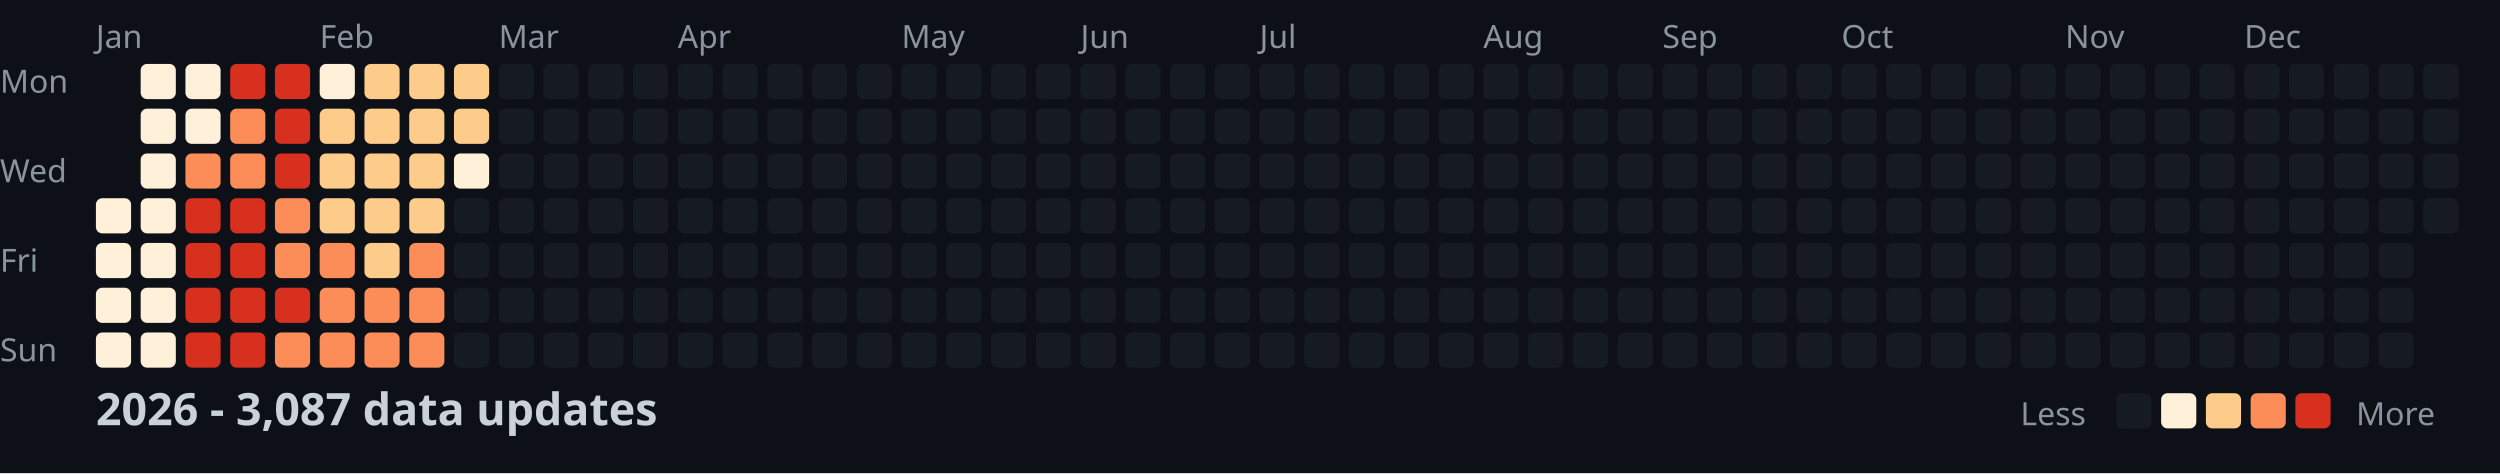
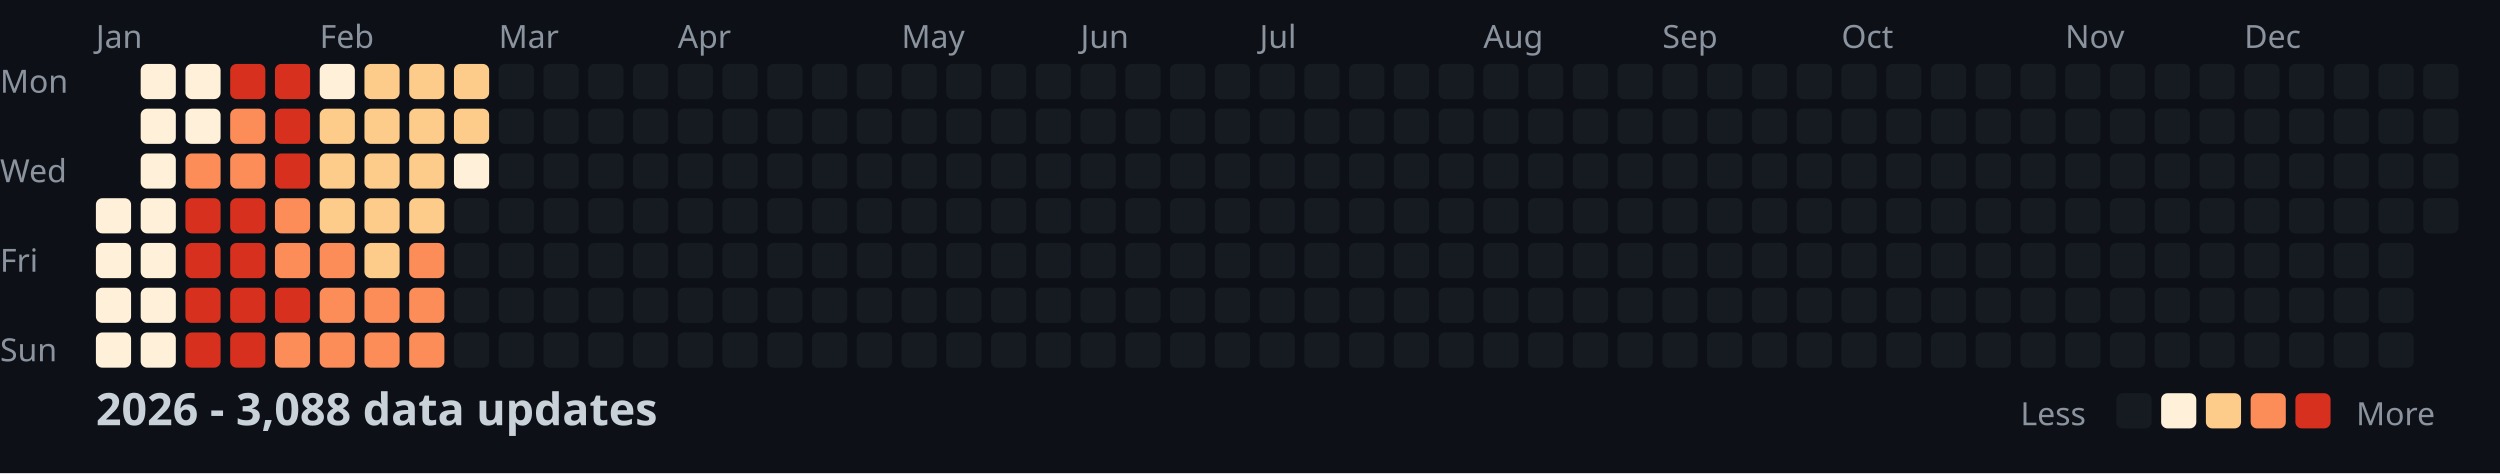
<svg xmlns="http://www.w3.org/2000/svg" width="782" height="148">
  <style>
    .month { font: 10px sans-serif; fill: #8b949e; }
    .day { font: 10px sans-serif; fill: #8b949e; }
    .title { font: bold 14px sans-serif; fill: #c9d1d9; }
    .legend { font: 10px sans-serif; fill: #8b949e; }
  </style>
  <rect width="100%" height="100%" fill="#0d1117" />
  <text x="0" y="29" class="day">Mon</text>
  <text x="0" y="57" class="day">Wed</text>
  <text x="0" y="85" class="day">Fri</text>
  <text x="0" y="113" class="day">Sun</text>
  <text x="30" y="15" class="month">Jan</text>
  <text x="100" y="15" class="month">Feb</text>
  <text x="156" y="15" class="month">Mar</text>
  <text x="212" y="15" class="month">Apr</text>
  <text x="282" y="15" class="month">May</text>
  <text x="338" y="15" class="month">Jun</text>
  <text x="394" y="15" class="month">Jul</text>
  <text x="464" y="15" class="month">Aug</text>
  <text x="520" y="15" class="month">Sep</text>
  <text x="576" y="15" class="month">Oct</text>
  <text x="646" y="15" class="month">Nov</text>
  <text x="702" y="15" class="month">Dec</text>
  <rect x="30" y="62" width="11" height="11" fill="#fef0d9" rx="2" />
  <rect x="30" y="76" width="11" height="11" fill="#fef0d9" rx="2" />
  <rect x="30" y="90" width="11" height="11" fill="#fef0d9" rx="2" />
  <rect x="30" y="104" width="11" height="11" fill="#fef0d9" rx="2" />
  <rect x="44" y="20" width="11" height="11" fill="#fef0d9" rx="2" />
  <rect x="44" y="34" width="11" height="11" fill="#fef0d9" rx="2" />
  <rect x="44" y="48" width="11" height="11" fill="#fef0d9" rx="2" />
  <rect x="44" y="62" width="11" height="11" fill="#fef0d9" rx="2" />
  <rect x="44" y="76" width="11" height="11" fill="#fef0d9" rx="2" />
  <rect x="44" y="90" width="11" height="11" fill="#fef0d9" rx="2" />
  <rect x="44" y="104" width="11" height="11" fill="#fef0d9" rx="2" />
  <rect x="58" y="20" width="11" height="11" fill="#fef0d9" rx="2" />
  <rect x="58" y="34" width="11" height="11" fill="#fef0d9" rx="2" />
  <rect x="58" y="48" width="11" height="11" fill="#fc8d59" rx="2" />
  <rect x="58" y="62" width="11" height="11" fill="#d7301f" rx="2" />
  <rect x="58" y="76" width="11" height="11" fill="#d7301f" rx="2" />
  <rect x="58" y="90" width="11" height="11" fill="#d7301f" rx="2" />
  <rect x="58" y="104" width="11" height="11" fill="#d7301f" rx="2" />
  <rect x="72" y="20" width="11" height="11" fill="#d7301f" rx="2" />
  <rect x="72" y="34" width="11" height="11" fill="#fc8d59" rx="2" />
  <rect x="72" y="48" width="11" height="11" fill="#fc8d59" rx="2" />
  <rect x="72" y="62" width="11" height="11" fill="#d7301f" rx="2" />
  <rect x="72" y="76" width="11" height="11" fill="#d7301f" rx="2" />
  <rect x="72" y="90" width="11" height="11" fill="#d7301f" rx="2" />
  <rect x="72" y="104" width="11" height="11" fill="#d7301f" rx="2" />
  <rect x="86" y="20" width="11" height="11" fill="#d7301f" rx="2" />
  <rect x="86" y="34" width="11" height="11" fill="#d7301f" rx="2" />
  <rect x="86" y="48" width="11" height="11" fill="#d7301f" rx="2" />
  <rect x="86" y="62" width="11" height="11" fill="#fc8d59" rx="2" />
  <rect x="86" y="76" width="11" height="11" fill="#fc8d59" rx="2" />
  <rect x="86" y="90" width="11" height="11" fill="#d7301f" rx="2" />
  <rect x="86" y="104" width="11" height="11" fill="#fc8d59" rx="2" />
  <rect x="100" y="20" width="11" height="11" fill="#fef0d9" rx="2" />
  <rect x="100" y="34" width="11" height="11" fill="#fdcc8a" rx="2" />
  <rect x="100" y="48" width="11" height="11" fill="#fdcc8a" rx="2" />
  <rect x="100" y="62" width="11" height="11" fill="#fdcc8a" rx="2" />
  <rect x="100" y="76" width="11" height="11" fill="#fc8d59" rx="2" />
  <rect x="100" y="90" width="11" height="11" fill="#fc8d59" rx="2" />
  <rect x="100" y="104" width="11" height="11" fill="#fc8d59" rx="2" />
  <rect x="114" y="20" width="11" height="11" fill="#fdcc8a" rx="2" />
  <rect x="114" y="34" width="11" height="11" fill="#fdcc8a" rx="2" />
  <rect x="114" y="48" width="11" height="11" fill="#fdcc8a" rx="2" />
  <rect x="114" y="62" width="11" height="11" fill="#fdcc8a" rx="2" />
  <rect x="114" y="76" width="11" height="11" fill="#fdcc8a" rx="2" />
  <rect x="114" y="90" width="11" height="11" fill="#fc8d59" rx="2" />
  <rect x="114" y="104" width="11" height="11" fill="#fc8d59" rx="2" />
  <rect x="128" y="20" width="11" height="11" fill="#fdcc8a" rx="2" />
  <rect x="128" y="34" width="11" height="11" fill="#fdcc8a" rx="2" />
  <rect x="128" y="48" width="11" height="11" fill="#fdcc8a" rx="2" />
  <rect x="128" y="62" width="11" height="11" fill="#fdcc8a" rx="2" />
  <rect x="128" y="76" width="11" height="11" fill="#fc8d59" rx="2" />
  <rect x="128" y="90" width="11" height="11" fill="#fc8d59" rx="2" />
  <rect x="128" y="104" width="11" height="11" fill="#fc8d59" rx="2" />
  <rect x="142" y="20" width="11" height="11" fill="#fdcc8a" rx="2" />
  <rect x="142" y="34" width="11" height="11" fill="#fdcc8a" rx="2" />
  <rect x="142" y="48" width="11" height="11" fill="#fef0d9" rx="2" />
  <rect x="142" y="62" width="11" height="11" fill="#161b22" rx="2" />
  <rect x="142" y="76" width="11" height="11" fill="#161b22" rx="2" />
  <rect x="142" y="90" width="11" height="11" fill="#161b22" rx="2" />
  <rect x="142" y="104" width="11" height="11" fill="#161b22" rx="2" />
  <rect x="156" y="20" width="11" height="11" fill="#161b22" rx="2" />
  <rect x="156" y="34" width="11" height="11" fill="#161b22" rx="2" />
  <rect x="156" y="48" width="11" height="11" fill="#161b22" rx="2" />
  <rect x="156" y="62" width="11" height="11" fill="#161b22" rx="2" />
  <rect x="156" y="76" width="11" height="11" fill="#161b22" rx="2" />
  <rect x="156" y="90" width="11" height="11" fill="#161b22" rx="2" />
  <rect x="156" y="104" width="11" height="11" fill="#161b22" rx="2" />
  <rect x="170" y="20" width="11" height="11" fill="#161b22" rx="2" />
  <rect x="170" y="34" width="11" height="11" fill="#161b22" rx="2" />
  <rect x="170" y="48" width="11" height="11" fill="#161b22" rx="2" />
  <rect x="170" y="62" width="11" height="11" fill="#161b22" rx="2" />
  <rect x="170" y="76" width="11" height="11" fill="#161b22" rx="2" />
  <rect x="170" y="90" width="11" height="11" fill="#161b22" rx="2" />
  <rect x="170" y="104" width="11" height="11" fill="#161b22" rx="2" />
  <rect x="184" y="20" width="11" height="11" fill="#161b22" rx="2" />
  <rect x="184" y="34" width="11" height="11" fill="#161b22" rx="2" />
  <rect x="184" y="48" width="11" height="11" fill="#161b22" rx="2" />
  <rect x="184" y="62" width="11" height="11" fill="#161b22" rx="2" />
  <rect x="184" y="76" width="11" height="11" fill="#161b22" rx="2" />
  <rect x="184" y="90" width="11" height="11" fill="#161b22" rx="2" />
  <rect x="184" y="104" width="11" height="11" fill="#161b22" rx="2" />
  <rect x="198" y="20" width="11" height="11" fill="#161b22" rx="2" />
  <rect x="198" y="34" width="11" height="11" fill="#161b22" rx="2" />
  <rect x="198" y="48" width="11" height="11" fill="#161b22" rx="2" />
  <rect x="198" y="62" width="11" height="11" fill="#161b22" rx="2" />
  <rect x="198" y="76" width="11" height="11" fill="#161b22" rx="2" />
  <rect x="198" y="90" width="11" height="11" fill="#161b22" rx="2" />
  <rect x="198" y="104" width="11" height="11" fill="#161b22" rx="2" />
  <rect x="212" y="20" width="11" height="11" fill="#161b22" rx="2" />
  <rect x="212" y="34" width="11" height="11" fill="#161b22" rx="2" />
  <rect x="212" y="48" width="11" height="11" fill="#161b22" rx="2" />
  <rect x="212" y="62" width="11" height="11" fill="#161b22" rx="2" />
  <rect x="212" y="76" width="11" height="11" fill="#161b22" rx="2" />
  <rect x="212" y="90" width="11" height="11" fill="#161b22" rx="2" />
  <rect x="212" y="104" width="11" height="11" fill="#161b22" rx="2" />
  <rect x="226" y="20" width="11" height="11" fill="#161b22" rx="2" />
  <rect x="226" y="34" width="11" height="11" fill="#161b22" rx="2" />
  <rect x="226" y="48" width="11" height="11" fill="#161b22" rx="2" />
  <rect x="226" y="62" width="11" height="11" fill="#161b22" rx="2" />
  <rect x="226" y="76" width="11" height="11" fill="#161b22" rx="2" />
  <rect x="226" y="90" width="11" height="11" fill="#161b22" rx="2" />
  <rect x="226" y="104" width="11" height="11" fill="#161b22" rx="2" />
  <rect x="240" y="20" width="11" height="11" fill="#161b22" rx="2" />
  <rect x="240" y="34" width="11" height="11" fill="#161b22" rx="2" />
  <rect x="240" y="48" width="11" height="11" fill="#161b22" rx="2" />
  <rect x="240" y="62" width="11" height="11" fill="#161b22" rx="2" />
  <rect x="240" y="76" width="11" height="11" fill="#161b22" rx="2" />
  <rect x="240" y="90" width="11" height="11" fill="#161b22" rx="2" />
  <rect x="240" y="104" width="11" height="11" fill="#161b22" rx="2" />
  <rect x="254" y="20" width="11" height="11" fill="#161b22" rx="2" />
  <rect x="254" y="34" width="11" height="11" fill="#161b22" rx="2" />
  <rect x="254" y="48" width="11" height="11" fill="#161b22" rx="2" />
  <rect x="254" y="62" width="11" height="11" fill="#161b22" rx="2" />
  <rect x="254" y="76" width="11" height="11" fill="#161b22" rx="2" />
  <rect x="254" y="90" width="11" height="11" fill="#161b22" rx="2" />
  <rect x="254" y="104" width="11" height="11" fill="#161b22" rx="2" />
  <rect x="268" y="20" width="11" height="11" fill="#161b22" rx="2" />
  <rect x="268" y="34" width="11" height="11" fill="#161b22" rx="2" />
  <rect x="268" y="48" width="11" height="11" fill="#161b22" rx="2" />
  <rect x="268" y="62" width="11" height="11" fill="#161b22" rx="2" />
  <rect x="268" y="76" width="11" height="11" fill="#161b22" rx="2" />
  <rect x="268" y="90" width="11" height="11" fill="#161b22" rx="2" />
  <rect x="268" y="104" width="11" height="11" fill="#161b22" rx="2" />
  <rect x="282" y="20" width="11" height="11" fill="#161b22" rx="2" />
  <rect x="282" y="34" width="11" height="11" fill="#161b22" rx="2" />
  <rect x="282" y="48" width="11" height="11" fill="#161b22" rx="2" />
  <rect x="282" y="62" width="11" height="11" fill="#161b22" rx="2" />
  <rect x="282" y="76" width="11" height="11" fill="#161b22" rx="2" />
  <rect x="282" y="90" width="11" height="11" fill="#161b22" rx="2" />
  <rect x="282" y="104" width="11" height="11" fill="#161b22" rx="2" />
  <rect x="296" y="20" width="11" height="11" fill="#161b22" rx="2" />
  <rect x="296" y="34" width="11" height="11" fill="#161b22" rx="2" />
  <rect x="296" y="48" width="11" height="11" fill="#161b22" rx="2" />
  <rect x="296" y="62" width="11" height="11" fill="#161b22" rx="2" />
  <rect x="296" y="76" width="11" height="11" fill="#161b22" rx="2" />
  <rect x="296" y="90" width="11" height="11" fill="#161b22" rx="2" />
  <rect x="296" y="104" width="11" height="11" fill="#161b22" rx="2" />
  <rect x="310" y="20" width="11" height="11" fill="#161b22" rx="2" />
  <rect x="310" y="34" width="11" height="11" fill="#161b22" rx="2" />
  <rect x="310" y="48" width="11" height="11" fill="#161b22" rx="2" />
  <rect x="310" y="62" width="11" height="11" fill="#161b22" rx="2" />
  <rect x="310" y="76" width="11" height="11" fill="#161b22" rx="2" />
  <rect x="310" y="90" width="11" height="11" fill="#161b22" rx="2" />
  <rect x="310" y="104" width="11" height="11" fill="#161b22" rx="2" />
  <rect x="324" y="20" width="11" height="11" fill="#161b22" rx="2" />
  <rect x="324" y="34" width="11" height="11" fill="#161b22" rx="2" />
  <rect x="324" y="48" width="11" height="11" fill="#161b22" rx="2" />
  <rect x="324" y="62" width="11" height="11" fill="#161b22" rx="2" />
  <rect x="324" y="76" width="11" height="11" fill="#161b22" rx="2" />
  <rect x="324" y="90" width="11" height="11" fill="#161b22" rx="2" />
  <rect x="324" y="104" width="11" height="11" fill="#161b22" rx="2" />
  <rect x="338" y="20" width="11" height="11" fill="#161b22" rx="2" />
  <rect x="338" y="34" width="11" height="11" fill="#161b22" rx="2" />
  <rect x="338" y="48" width="11" height="11" fill="#161b22" rx="2" />
  <rect x="338" y="62" width="11" height="11" fill="#161b22" rx="2" />
  <rect x="338" y="76" width="11" height="11" fill="#161b22" rx="2" />
  <rect x="338" y="90" width="11" height="11" fill="#161b22" rx="2" />
  <rect x="338" y="104" width="11" height="11" fill="#161b22" rx="2" />
  <rect x="352" y="20" width="11" height="11" fill="#161b22" rx="2" />
  <rect x="352" y="34" width="11" height="11" fill="#161b22" rx="2" />
  <rect x="352" y="48" width="11" height="11" fill="#161b22" rx="2" />
  <rect x="352" y="62" width="11" height="11" fill="#161b22" rx="2" />
  <rect x="352" y="76" width="11" height="11" fill="#161b22" rx="2" />
  <rect x="352" y="90" width="11" height="11" fill="#161b22" rx="2" />
  <rect x="352" y="104" width="11" height="11" fill="#161b22" rx="2" />
  <rect x="366" y="20" width="11" height="11" fill="#161b22" rx="2" />
  <rect x="366" y="34" width="11" height="11" fill="#161b22" rx="2" />
  <rect x="366" y="48" width="11" height="11" fill="#161b22" rx="2" />
  <rect x="366" y="62" width="11" height="11" fill="#161b22" rx="2" />
  <rect x="366" y="76" width="11" height="11" fill="#161b22" rx="2" />
  <rect x="366" y="90" width="11" height="11" fill="#161b22" rx="2" />
  <rect x="366" y="104" width="11" height="11" fill="#161b22" rx="2" />
  <rect x="380" y="20" width="11" height="11" fill="#161b22" rx="2" />
  <rect x="380" y="34" width="11" height="11" fill="#161b22" rx="2" />
  <rect x="380" y="48" width="11" height="11" fill="#161b22" rx="2" />
  <rect x="380" y="62" width="11" height="11" fill="#161b22" rx="2" />
  <rect x="380" y="76" width="11" height="11" fill="#161b22" rx="2" />
  <rect x="380" y="90" width="11" height="11" fill="#161b22" rx="2" />
  <rect x="380" y="104" width="11" height="11" fill="#161b22" rx="2" />
  <rect x="394" y="20" width="11" height="11" fill="#161b22" rx="2" />
  <rect x="394" y="34" width="11" height="11" fill="#161b22" rx="2" />
  <rect x="394" y="48" width="11" height="11" fill="#161b22" rx="2" />
  <rect x="394" y="62" width="11" height="11" fill="#161b22" rx="2" />
  <rect x="394" y="76" width="11" height="11" fill="#161b22" rx="2" />
  <rect x="394" y="90" width="11" height="11" fill="#161b22" rx="2" />
  <rect x="394" y="104" width="11" height="11" fill="#161b22" rx="2" />
  <rect x="408" y="20" width="11" height="11" fill="#161b22" rx="2" />
  <rect x="408" y="34" width="11" height="11" fill="#161b22" rx="2" />
  <rect x="408" y="48" width="11" height="11" fill="#161b22" rx="2" />
  <rect x="408" y="62" width="11" height="11" fill="#161b22" rx="2" />
  <rect x="408" y="76" width="11" height="11" fill="#161b22" rx="2" />
  <rect x="408" y="90" width="11" height="11" fill="#161b22" rx="2" />
  <rect x="408" y="104" width="11" height="11" fill="#161b22" rx="2" />
  <rect x="422" y="20" width="11" height="11" fill="#161b22" rx="2" />
  <rect x="422" y="34" width="11" height="11" fill="#161b22" rx="2" />
  <rect x="422" y="48" width="11" height="11" fill="#161b22" rx="2" />
  <rect x="422" y="62" width="11" height="11" fill="#161b22" rx="2" />
  <rect x="422" y="76" width="11" height="11" fill="#161b22" rx="2" />
  <rect x="422" y="90" width="11" height="11" fill="#161b22" rx="2" />
  <rect x="422" y="104" width="11" height="11" fill="#161b22" rx="2" />
  <rect x="436" y="20" width="11" height="11" fill="#161b22" rx="2" />
  <rect x="436" y="34" width="11" height="11" fill="#161b22" rx="2" />
  <rect x="436" y="48" width="11" height="11" fill="#161b22" rx="2" />
  <rect x="436" y="62" width="11" height="11" fill="#161b22" rx="2" />
  <rect x="436" y="76" width="11" height="11" fill="#161b22" rx="2" />
  <rect x="436" y="90" width="11" height="11" fill="#161b22" rx="2" />
  <rect x="436" y="104" width="11" height="11" fill="#161b22" rx="2" />
  <rect x="450" y="20" width="11" height="11" fill="#161b22" rx="2" />
  <rect x="450" y="34" width="11" height="11" fill="#161b22" rx="2" />
  <rect x="450" y="48" width="11" height="11" fill="#161b22" rx="2" />
  <rect x="450" y="62" width="11" height="11" fill="#161b22" rx="2" />
  <rect x="450" y="76" width="11" height="11" fill="#161b22" rx="2" />
  <rect x="450" y="90" width="11" height="11" fill="#161b22" rx="2" />
  <rect x="450" y="104" width="11" height="11" fill="#161b22" rx="2" />
  <rect x="464" y="20" width="11" height="11" fill="#161b22" rx="2" />
  <rect x="464" y="34" width="11" height="11" fill="#161b22" rx="2" />
  <rect x="464" y="48" width="11" height="11" fill="#161b22" rx="2" />
  <rect x="464" y="62" width="11" height="11" fill="#161b22" rx="2" />
  <rect x="464" y="76" width="11" height="11" fill="#161b22" rx="2" />
  <rect x="464" y="90" width="11" height="11" fill="#161b22" rx="2" />
  <rect x="464" y="104" width="11" height="11" fill="#161b22" rx="2" />
  <rect x="478" y="20" width="11" height="11" fill="#161b22" rx="2" />
  <rect x="478" y="34" width="11" height="11" fill="#161b22" rx="2" />
  <rect x="478" y="48" width="11" height="11" fill="#161b22" rx="2" />
  <rect x="478" y="62" width="11" height="11" fill="#161b22" rx="2" />
  <rect x="478" y="76" width="11" height="11" fill="#161b22" rx="2" />
  <rect x="478" y="90" width="11" height="11" fill="#161b22" rx="2" />
  <rect x="478" y="104" width="11" height="11" fill="#161b22" rx="2" />
  <rect x="492" y="20" width="11" height="11" fill="#161b22" rx="2" />
  <rect x="492" y="34" width="11" height="11" fill="#161b22" rx="2" />
  <rect x="492" y="48" width="11" height="11" fill="#161b22" rx="2" />
  <rect x="492" y="62" width="11" height="11" fill="#161b22" rx="2" />
  <rect x="492" y="76" width="11" height="11" fill="#161b22" rx="2" />
  <rect x="492" y="90" width="11" height="11" fill="#161b22" rx="2" />
  <rect x="492" y="104" width="11" height="11" fill="#161b22" rx="2" />
  <rect x="506" y="20" width="11" height="11" fill="#161b22" rx="2" />
  <rect x="506" y="34" width="11" height="11" fill="#161b22" rx="2" />
  <rect x="506" y="48" width="11" height="11" fill="#161b22" rx="2" />
  <rect x="506" y="62" width="11" height="11" fill="#161b22" rx="2" />
  <rect x="506" y="76" width="11" height="11" fill="#161b22" rx="2" />
  <rect x="506" y="90" width="11" height="11" fill="#161b22" rx="2" />
  <rect x="506" y="104" width="11" height="11" fill="#161b22" rx="2" />
  <rect x="520" y="20" width="11" height="11" fill="#161b22" rx="2" />
  <rect x="520" y="34" width="11" height="11" fill="#161b22" rx="2" />
  <rect x="520" y="48" width="11" height="11" fill="#161b22" rx="2" />
  <rect x="520" y="62" width="11" height="11" fill="#161b22" rx="2" />
  <rect x="520" y="76" width="11" height="11" fill="#161b22" rx="2" />
  <rect x="520" y="90" width="11" height="11" fill="#161b22" rx="2" />
  <rect x="520" y="104" width="11" height="11" fill="#161b22" rx="2" />
  <rect x="534" y="20" width="11" height="11" fill="#161b22" rx="2" />
  <rect x="534" y="34" width="11" height="11" fill="#161b22" rx="2" />
  <rect x="534" y="48" width="11" height="11" fill="#161b22" rx="2" />
  <rect x="534" y="62" width="11" height="11" fill="#161b22" rx="2" />
  <rect x="534" y="76" width="11" height="11" fill="#161b22" rx="2" />
  <rect x="534" y="90" width="11" height="11" fill="#161b22" rx="2" />
  <rect x="534" y="104" width="11" height="11" fill="#161b22" rx="2" />
  <rect x="548" y="20" width="11" height="11" fill="#161b22" rx="2" />
  <rect x="548" y="34" width="11" height="11" fill="#161b22" rx="2" />
  <rect x="548" y="48" width="11" height="11" fill="#161b22" rx="2" />
  <rect x="548" y="62" width="11" height="11" fill="#161b22" rx="2" />
  <rect x="548" y="76" width="11" height="11" fill="#161b22" rx="2" />
  <rect x="548" y="90" width="11" height="11" fill="#161b22" rx="2" />
  <rect x="548" y="104" width="11" height="11" fill="#161b22" rx="2" />
  <rect x="562" y="20" width="11" height="11" fill="#161b22" rx="2" />
  <rect x="562" y="34" width="11" height="11" fill="#161b22" rx="2" />
  <rect x="562" y="48" width="11" height="11" fill="#161b22" rx="2" />
  <rect x="562" y="62" width="11" height="11" fill="#161b22" rx="2" />
  <rect x="562" y="76" width="11" height="11" fill="#161b22" rx="2" />
  <rect x="562" y="90" width="11" height="11" fill="#161b22" rx="2" />
  <rect x="562" y="104" width="11" height="11" fill="#161b22" rx="2" />
  <rect x="576" y="20" width="11" height="11" fill="#161b22" rx="2" />
  <rect x="576" y="34" width="11" height="11" fill="#161b22" rx="2" />
  <rect x="576" y="48" width="11" height="11" fill="#161b22" rx="2" />
  <rect x="576" y="62" width="11" height="11" fill="#161b22" rx="2" />
  <rect x="576" y="76" width="11" height="11" fill="#161b22" rx="2" />
  <rect x="576" y="90" width="11" height="11" fill="#161b22" rx="2" />
  <rect x="576" y="104" width="11" height="11" fill="#161b22" rx="2" />
  <rect x="590" y="20" width="11" height="11" fill="#161b22" rx="2" />
  <rect x="590" y="34" width="11" height="11" fill="#161b22" rx="2" />
  <rect x="590" y="48" width="11" height="11" fill="#161b22" rx="2" />
  <rect x="590" y="62" width="11" height="11" fill="#161b22" rx="2" />
  <rect x="590" y="76" width="11" height="11" fill="#161b22" rx="2" />
  <rect x="590" y="90" width="11" height="11" fill="#161b22" rx="2" />
  <rect x="590" y="104" width="11" height="11" fill="#161b22" rx="2" />
  <rect x="604" y="20" width="11" height="11" fill="#161b22" rx="2" />
  <rect x="604" y="34" width="11" height="11" fill="#161b22" rx="2" />
  <rect x="604" y="48" width="11" height="11" fill="#161b22" rx="2" />
  <rect x="604" y="62" width="11" height="11" fill="#161b22" rx="2" />
  <rect x="604" y="76" width="11" height="11" fill="#161b22" rx="2" />
  <rect x="604" y="90" width="11" height="11" fill="#161b22" rx="2" />
  <rect x="604" y="104" width="11" height="11" fill="#161b22" rx="2" />
  <rect x="618" y="20" width="11" height="11" fill="#161b22" rx="2" />
  <rect x="618" y="34" width="11" height="11" fill="#161b22" rx="2" />
  <rect x="618" y="48" width="11" height="11" fill="#161b22" rx="2" />
  <rect x="618" y="62" width="11" height="11" fill="#161b22" rx="2" />
  <rect x="618" y="76" width="11" height="11" fill="#161b22" rx="2" />
  <rect x="618" y="90" width="11" height="11" fill="#161b22" rx="2" />
  <rect x="618" y="104" width="11" height="11" fill="#161b22" rx="2" />
  <rect x="632" y="20" width="11" height="11" fill="#161b22" rx="2" />
  <rect x="632" y="34" width="11" height="11" fill="#161b22" rx="2" />
  <rect x="632" y="48" width="11" height="11" fill="#161b22" rx="2" />
  <rect x="632" y="62" width="11" height="11" fill="#161b22" rx="2" />
  <rect x="632" y="76" width="11" height="11" fill="#161b22" rx="2" />
  <rect x="632" y="90" width="11" height="11" fill="#161b22" rx="2" />
  <rect x="632" y="104" width="11" height="11" fill="#161b22" rx="2" />
  <rect x="646" y="20" width="11" height="11" fill="#161b22" rx="2" />
  <rect x="646" y="34" width="11" height="11" fill="#161b22" rx="2" />
  <rect x="646" y="48" width="11" height="11" fill="#161b22" rx="2" />
  <rect x="646" y="62" width="11" height="11" fill="#161b22" rx="2" />
  <rect x="646" y="76" width="11" height="11" fill="#161b22" rx="2" />
  <rect x="646" y="90" width="11" height="11" fill="#161b22" rx="2" />
  <rect x="646" y="104" width="11" height="11" fill="#161b22" rx="2" />
  <rect x="660" y="20" width="11" height="11" fill="#161b22" rx="2" />
  <rect x="660" y="34" width="11" height="11" fill="#161b22" rx="2" />
  <rect x="660" y="48" width="11" height="11" fill="#161b22" rx="2" />
  <rect x="660" y="62" width="11" height="11" fill="#161b22" rx="2" />
  <rect x="660" y="76" width="11" height="11" fill="#161b22" rx="2" />
  <rect x="660" y="90" width="11" height="11" fill="#161b22" rx="2" />
  <rect x="660" y="104" width="11" height="11" fill="#161b22" rx="2" />
  <rect x="674" y="20" width="11" height="11" fill="#161b22" rx="2" />
  <rect x="674" y="34" width="11" height="11" fill="#161b22" rx="2" />
  <rect x="674" y="48" width="11" height="11" fill="#161b22" rx="2" />
  <rect x="674" y="62" width="11" height="11" fill="#161b22" rx="2" />
  <rect x="674" y="76" width="11" height="11" fill="#161b22" rx="2" />
  <rect x="674" y="90" width="11" height="11" fill="#161b22" rx="2" />
  <rect x="674" y="104" width="11" height="11" fill="#161b22" rx="2" />
  <rect x="688" y="20" width="11" height="11" fill="#161b22" rx="2" />
  <rect x="688" y="34" width="11" height="11" fill="#161b22" rx="2" />
  <rect x="688" y="48" width="11" height="11" fill="#161b22" rx="2" />
  <rect x="688" y="62" width="11" height="11" fill="#161b22" rx="2" />
  <rect x="688" y="76" width="11" height="11" fill="#161b22" rx="2" />
  <rect x="688" y="90" width="11" height="11" fill="#161b22" rx="2" />
  <rect x="688" y="104" width="11" height="11" fill="#161b22" rx="2" />
  <rect x="702" y="20" width="11" height="11" fill="#161b22" rx="2" />
  <rect x="702" y="34" width="11" height="11" fill="#161b22" rx="2" />
  <rect x="702" y="48" width="11" height="11" fill="#161b22" rx="2" />
  <rect x="702" y="62" width="11" height="11" fill="#161b22" rx="2" />
  <rect x="702" y="76" width="11" height="11" fill="#161b22" rx="2" />
  <rect x="702" y="90" width="11" height="11" fill="#161b22" rx="2" />
  <rect x="702" y="104" width="11" height="11" fill="#161b22" rx="2" />
  <rect x="716" y="20" width="11" height="11" fill="#161b22" rx="2" />
  <rect x="716" y="34" width="11" height="11" fill="#161b22" rx="2" />
  <rect x="716" y="48" width="11" height="11" fill="#161b22" rx="2" />
  <rect x="716" y="62" width="11" height="11" fill="#161b22" rx="2" />
  <rect x="716" y="76" width="11" height="11" fill="#161b22" rx="2" />
  <rect x="716" y="90" width="11" height="11" fill="#161b22" rx="2" />
  <rect x="716" y="104" width="11" height="11" fill="#161b22" rx="2" />
  <rect x="730" y="20" width="11" height="11" fill="#161b22" rx="2" />
  <rect x="730" y="34" width="11" height="11" fill="#161b22" rx="2" />
  <rect x="730" y="48" width="11" height="11" fill="#161b22" rx="2" />
  <rect x="730" y="62" width="11" height="11" fill="#161b22" rx="2" />
  <rect x="730" y="76" width="11" height="11" fill="#161b22" rx="2" />
  <rect x="730" y="90" width="11" height="11" fill="#161b22" rx="2" />
  <rect x="730" y="104" width="11" height="11" fill="#161b22" rx="2" />
  <rect x="744" y="20" width="11" height="11" fill="#161b22" rx="2" />
  <rect x="744" y="34" width="11" height="11" fill="#161b22" rx="2" />
  <rect x="744" y="48" width="11" height="11" fill="#161b22" rx="2" />
  <rect x="744" y="62" width="11" height="11" fill="#161b22" rx="2" />
  <rect x="744" y="76" width="11" height="11" fill="#161b22" rx="2" />
  <rect x="744" y="90" width="11" height="11" fill="#161b22" rx="2" />
  <rect x="744" y="104" width="11" height="11" fill="#161b22" rx="2" />
  <rect x="758" y="20" width="11" height="11" fill="#161b22" rx="2" />
  <rect x="758" y="34" width="11" height="11" fill="#161b22" rx="2" />
  <rect x="758" y="48" width="11" height="11" fill="#161b22" rx="2" />
  <rect x="758" y="62" width="11" height="11" fill="#161b22" rx="2" />
-   <text x="30" y="133" class="title">2026 - 3,087 data updates</text>
+   <text x="30" y="133" class="title">2026 - 3,088 data updates</text>
  <text x="632" y="133" class="legend">Less</text>
  <rect x="662" y="123" width="11" height="11" fill="#161b22" rx="2" />
  <rect x="676" y="123" width="11" height="11" fill="#fef0d9" rx="2" />
  <rect x="690" y="123" width="11" height="11" fill="#fdcc8a" rx="2" />
  <rect x="704" y="123" width="11" height="11" fill="#fc8d59" rx="2" />
  <rect x="718" y="123" width="11" height="11" fill="#d7301f" rx="2" />
  <text x="737" y="133" class="legend">More</text>
</svg>
